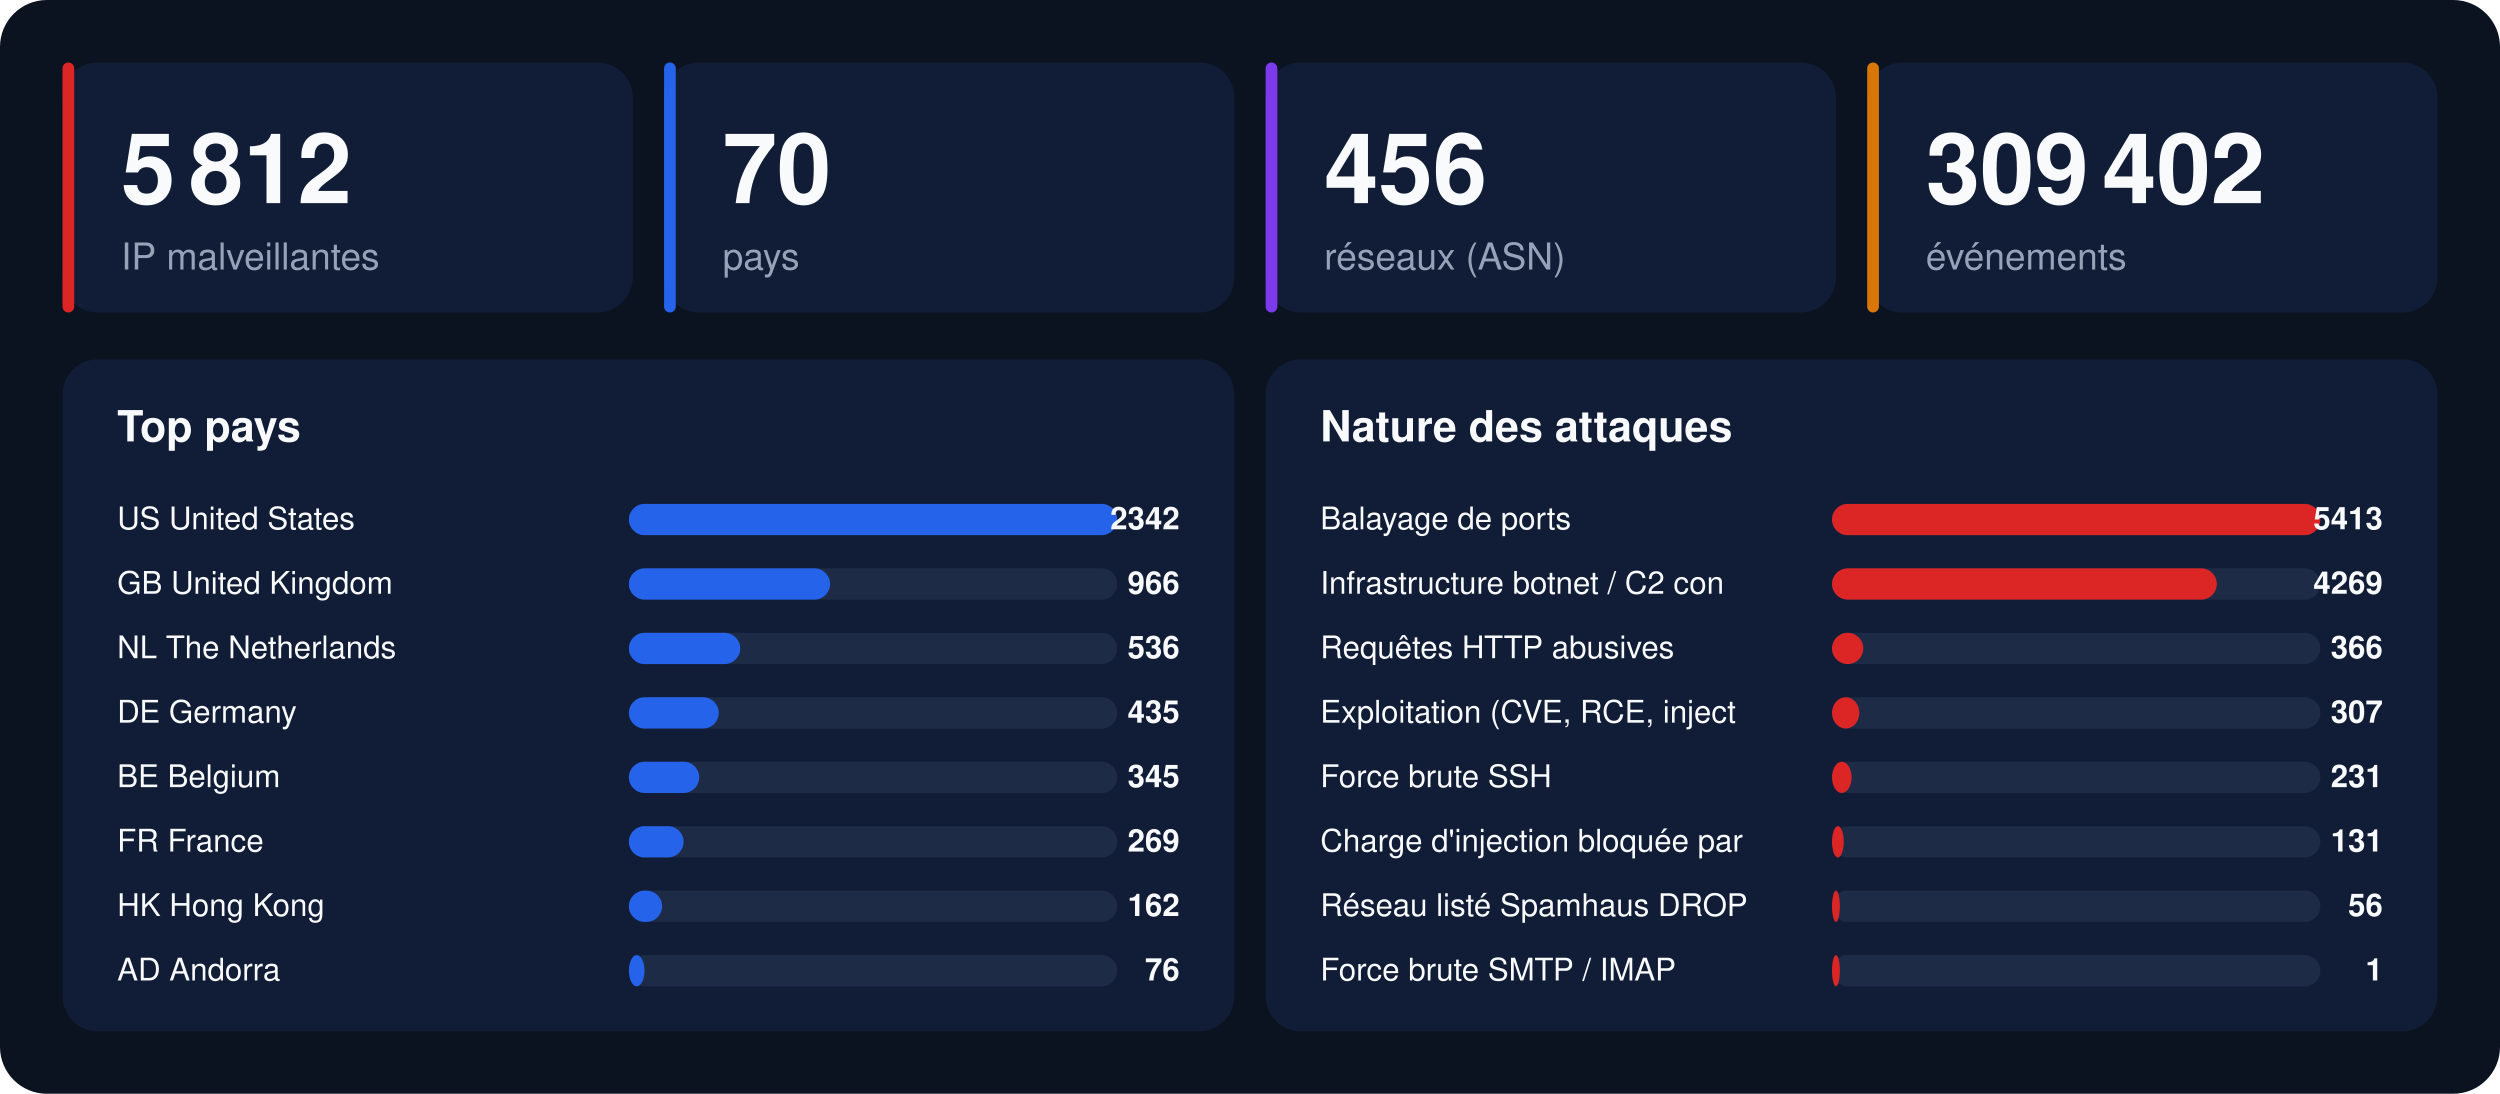
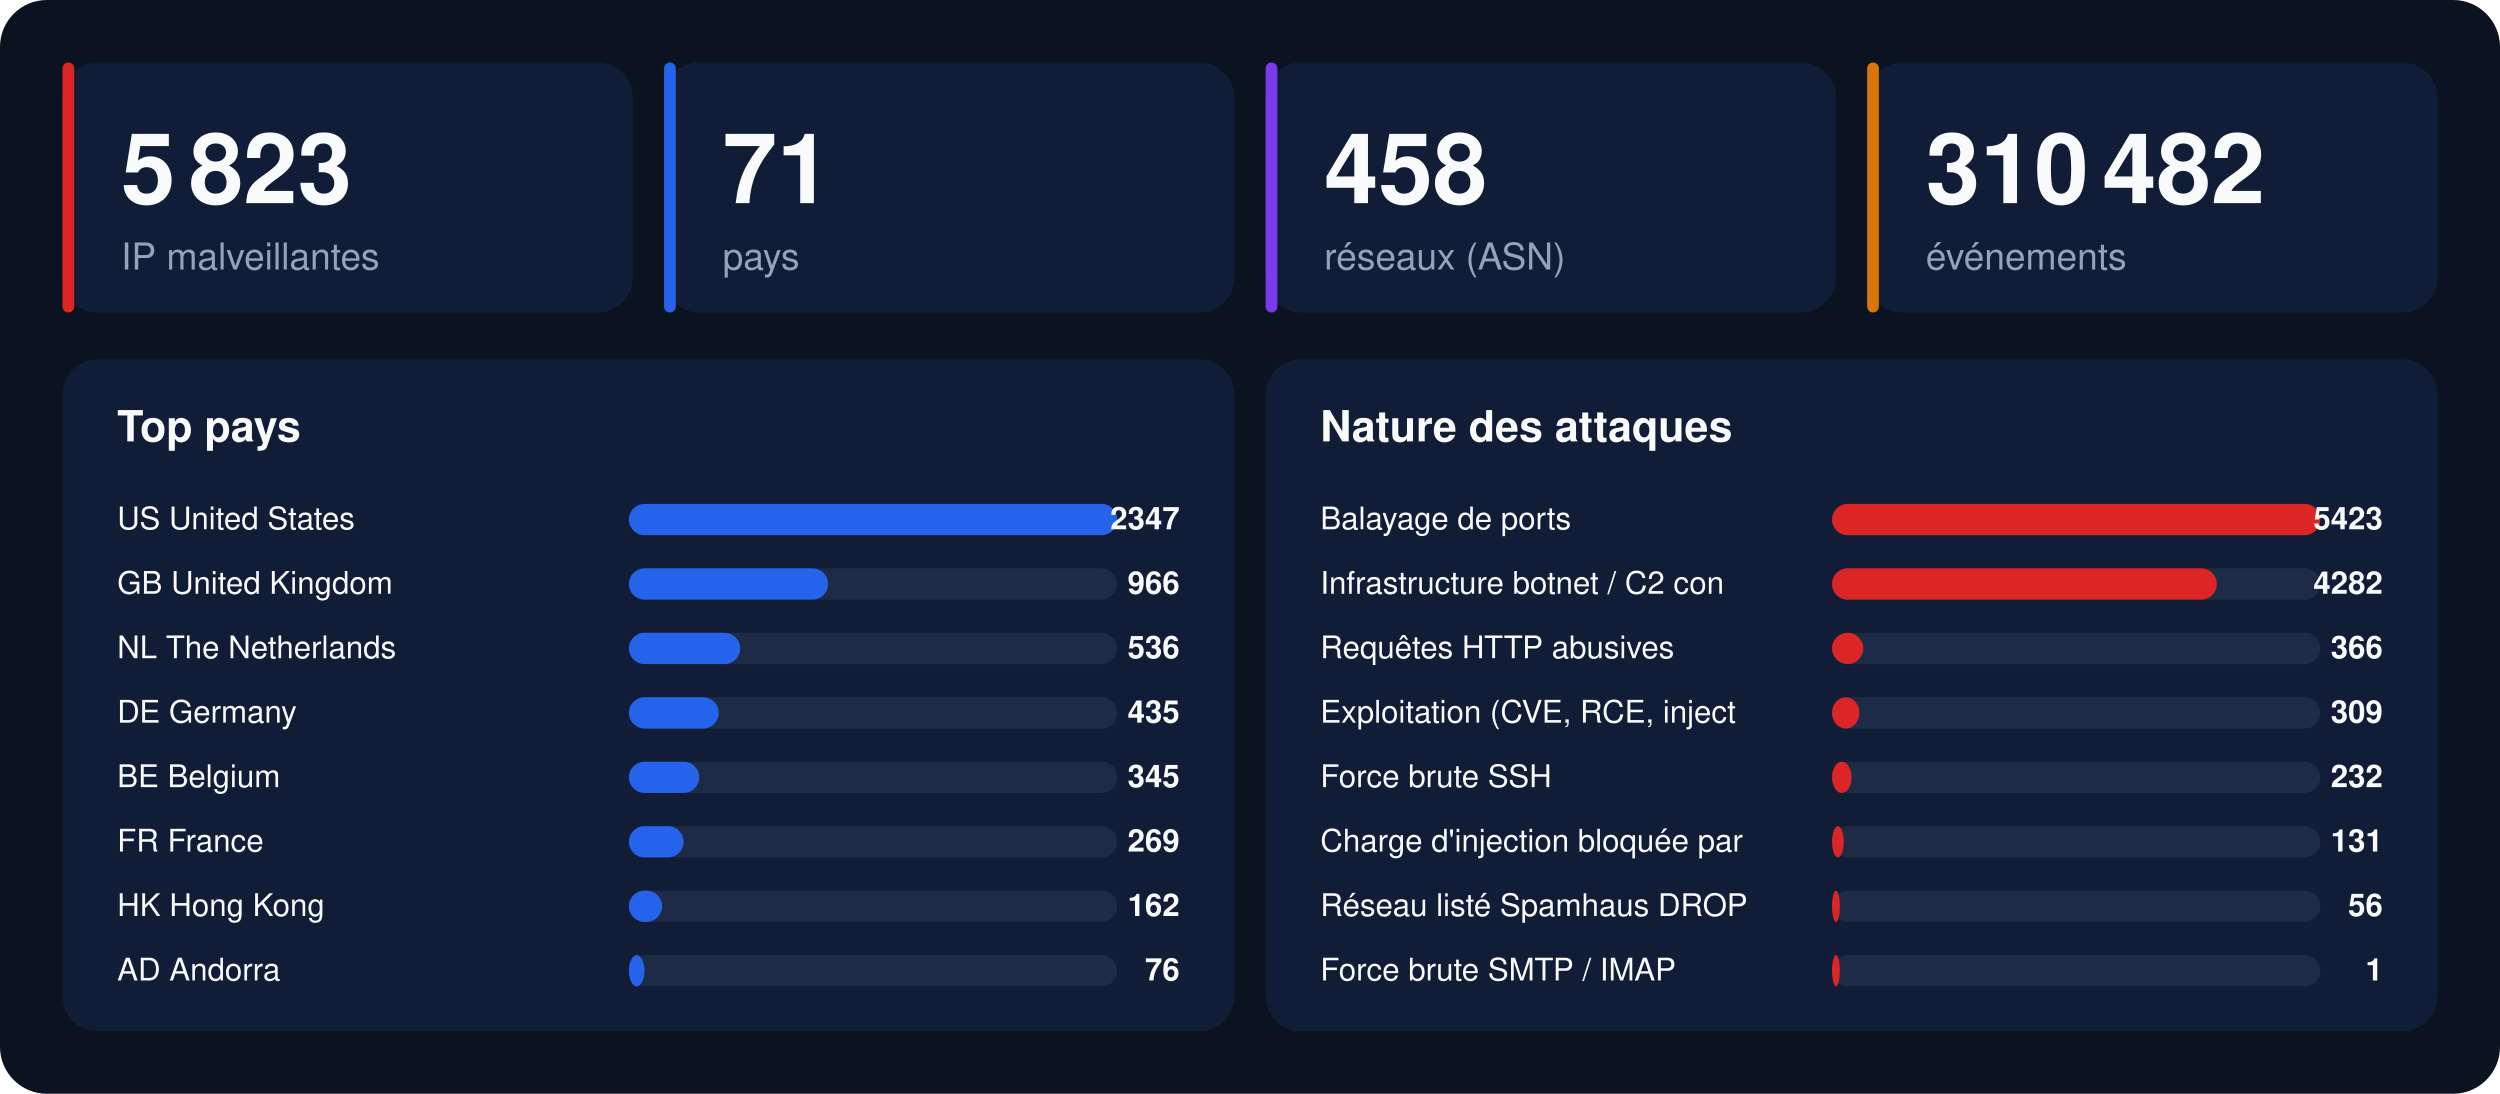
<svg xmlns="http://www.w3.org/2000/svg" width="1280" height="560" viewBox="0 0 1280 560" font-family="-apple-system,BlinkMacSystemFont,'Segoe UI',Helvetica,Arial,sans-serif">
  <rect width="1280" height="560" rx="24" fill="#0b1220" />
  <rect x="32" y="32" width="292" height="128" rx="18" fill="#111d36" />
  <rect x="32" y="32" width="6" height="128" rx="3" fill="#dc2626" />
-   <text x="62" y="104" font-size="50" font-weight="800" fill="#f8fafc">5 812</text>
+   <text x="62" y="104" font-size="50" font-weight="800" fill="#f8fafc">5 823</text>
  <text x="62" y="138" font-size="19" fill="#94a3b8">IP malveillantes</text>
  <rect x="340" y="32" width="292" height="128" rx="18" fill="#111d36" />
  <rect x="340" y="32" width="6" height="128" rx="3" fill="#2563eb" />
-   <text x="370" y="104" font-size="50" font-weight="800" fill="#f8fafc">70</text>
+   <text x="370" y="104" font-size="50" font-weight="800" fill="#f8fafc">71</text>
  <text x="370" y="138" font-size="19" fill="#94a3b8">pays</text>
  <rect x="648" y="32" width="292" height="128" rx="18" fill="#111d36" />
  <rect x="648" y="32" width="6" height="128" rx="3" fill="#7c3aed" />
-   <text x="678" y="104" font-size="50" font-weight="800" fill="#f8fafc">456</text>
+   <text x="678" y="104" font-size="50" font-weight="800" fill="#f8fafc">458</text>
  <text x="678" y="138" font-size="19" fill="#94a3b8">réseaux (ASN)</text>
  <rect x="956" y="32" width="292" height="128" rx="18" fill="#111d36" />
  <rect x="956" y="32" width="6" height="128" rx="3" fill="#d97706" />
-   <text x="986" y="104" font-size="50" font-weight="800" fill="#f8fafc">309 402</text>
+   <text x="986" y="104" font-size="50" font-weight="800" fill="#f8fafc">310 482</text>
  <text x="986" y="138" font-size="19" fill="#94a3b8">événements</text>
  <rect x="32" y="184" width="600" height="344" rx="18" fill="#111d36" />
  <text x="60" y="226" font-size="22" font-weight="700" fill="#f8fafc">Top pays</text>
  <text x="60" y="271" font-size="16" fill="#f8fafc">US  United States</text>
  <rect x="322" y="258" width="250" height="16" rx="8" fill="#1e2b47" />
  <rect x="322" y="258" width="250" height="16" rx="8" fill="#2563eb" />
-   <text x="604" y="271" font-size="16" font-weight="700" text-anchor="end" fill="#f8fafc">2342</text>
+   <text x="604" y="271" font-size="16" font-weight="700" text-anchor="end" fill="#f8fafc">2347</text>
  <text x="60" y="304" font-size="16" fill="#f8fafc">GB  United Kingdom</text>
  <rect x="322" y="291" width="250" height="16" rx="8" fill="#1e2b47" />
-   <rect x="322" y="291" width="103" height="16" rx="8" fill="#2563eb" />
+   <rect x="322" y="291" width="102" height="16" rx="8" fill="#2563eb" />
  <text x="604" y="304" font-size="16" font-weight="700" text-anchor="end" fill="#f8fafc">966</text>
  <text x="60" y="337" font-size="16" fill="#f8fafc">NL  The Netherlands</text>
  <rect x="322" y="324" width="250" height="16" rx="8" fill="#1e2b47" />
  <rect x="322" y="324" width="57" height="16" rx="8" fill="#2563eb" />
  <text x="604" y="337" font-size="16" font-weight="700" text-anchor="end" fill="#f8fafc">536</text>
  <text x="60" y="370" font-size="16" fill="#f8fafc">DE  Germany</text>
  <rect x="322" y="357" width="250" height="16" rx="8" fill="#1e2b47" />
  <rect x="322" y="357" width="46" height="16" rx="8" fill="#2563eb" />
  <text x="604" y="370" font-size="16" font-weight="700" text-anchor="end" fill="#f8fafc">435</text>
  <text x="60" y="403" font-size="16" fill="#f8fafc">BE  Belgium</text>
  <rect x="322" y="390" width="250" height="16" rx="8" fill="#1e2b47" />
  <rect x="322" y="390" width="36" height="16" rx="8" fill="#2563eb" />
  <text x="604" y="403" font-size="16" font-weight="700" text-anchor="end" fill="#f8fafc">345</text>
  <text x="60" y="436" font-size="16" fill="#f8fafc">FR  France</text>
  <rect x="322" y="423" width="250" height="16" rx="8" fill="#1e2b47" />
  <rect x="322" y="423" width="28" height="16" rx="8" fill="#2563eb" />
  <text x="604" y="436" font-size="16" font-weight="700" text-anchor="end" fill="#f8fafc">269</text>
  <text x="60" y="469" font-size="16" fill="#f8fafc">HK  Hong Kong</text>
  <rect x="322" y="456" width="250" height="16" rx="8" fill="#1e2b47" />
  <rect x="322" y="456" width="17" height="16" rx="8" fill="#2563eb" />
  <text x="604" y="469" font-size="16" font-weight="700" text-anchor="end" fill="#f8fafc">162</text>
  <text x="60" y="502" font-size="16" fill="#f8fafc">AD  Andorra</text>
  <rect x="322" y="489" width="250" height="16" rx="8" fill="#1e2b47" />
  <rect x="322" y="489" width="8" height="16" rx="8" fill="#2563eb" />
  <text x="604" y="502" font-size="16" font-weight="700" text-anchor="end" fill="#f8fafc">76</text>
  <rect x="648" y="184" width="600" height="344" rx="18" fill="#111d36" />
  <text x="676" y="226" font-size="22" font-weight="700" fill="#f8fafc">Nature des attaques</text>
  <text x="676" y="271" font-size="16" fill="#f8fafc">Balayage de ports</text>
  <rect x="938" y="258" width="250" height="16" rx="8" fill="#1e2b47" />
  <rect x="938" y="258" width="250" height="16" rx="8" fill="#dc2626" />
-   <text x="1220" y="271" font-size="16" font-weight="700" text-anchor="end" fill="#f8fafc">5413</text>
+   <text x="1220" y="271" font-size="16" font-weight="700" text-anchor="end" fill="#f8fafc">5423</text>
  <text x="676" y="304" font-size="16" fill="#f8fafc">Infrastructure botnet / C2 con</text>
  <rect x="938" y="291" width="250" height="16" rx="8" fill="#1e2b47" />
  <rect x="938" y="291" width="197" height="16" rx="8" fill="#dc2626" />
-   <text x="1220" y="304" font-size="16" font-weight="700" text-anchor="end" fill="#f8fafc">4269</text>
+   <text x="1220" y="304" font-size="16" font-weight="700" text-anchor="end" fill="#f8fafc">4282</text>
  <text x="676" y="337" font-size="16" fill="#f8fafc">Requêtes HTTP abusives</text>
  <rect x="938" y="324" width="250" height="16" rx="8" fill="#1e2b47" />
  <rect x="938" y="324" width="16" height="16" rx="8" fill="#dc2626" />
  <text x="1220" y="337" font-size="16" font-weight="700" text-anchor="end" fill="#f8fafc">366</text>
  <text x="676" y="370" font-size="16" fill="#f8fafc">Exploitation (CVE, RCE, inject</text>
  <rect x="938" y="357" width="250" height="16" rx="8" fill="#1e2b47" />
  <rect x="938" y="357" width="14" height="16" rx="8" fill="#dc2626" />
-   <text x="1220" y="370" font-size="16" font-weight="700" text-anchor="end" fill="#f8fafc">307</text>
+   <text x="1220" y="370" font-size="16" font-weight="700" text-anchor="end" fill="#f8fafc">309</text>
  <text x="676" y="403" font-size="16" fill="#f8fafc">Force brute SSH</text>
  <rect x="938" y="390" width="250" height="16" rx="8" fill="#1e2b47" />
  <rect x="938" y="390" width="10" height="16" rx="8" fill="#dc2626" />
-   <text x="1220" y="403" font-size="16" font-weight="700" text-anchor="end" fill="#f8fafc">231</text>
+   <text x="1220" y="403" font-size="16" font-weight="700" text-anchor="end" fill="#f8fafc">232</text>
  <text x="676" y="436" font-size="16" fill="#f8fafc">Charge d'injection bloquée par</text>
  <rect x="938" y="423" width="250" height="16" rx="8" fill="#1e2b47" />
  <rect x="938" y="423" width="6" height="16" rx="8" fill="#dc2626" />
  <text x="1220" y="436" font-size="16" font-weight="700" text-anchor="end" fill="#f8fafc">131</text>
  <text x="676" y="469" font-size="16" fill="#f8fafc">Réseau listé Spamhaus DROP</text>
  <rect x="938" y="456" width="250" height="16" rx="8" fill="#1e2b47" />
  <rect x="938" y="456" width="4" height="16" rx="8" fill="#dc2626" />
  <text x="1220" y="469" font-size="16" font-weight="700" text-anchor="end" fill="#f8fafc">56</text>
  <text x="676" y="502" font-size="16" fill="#f8fafc">Force brute SMTP / IMAP</text>
  <rect x="938" y="489" width="250" height="16" rx="8" fill="#1e2b47" />
  <rect x="938" y="489" width="4" height="16" rx="8" fill="#dc2626" />
  <text x="1220" y="502" font-size="16" font-weight="700" text-anchor="end" fill="#f8fafc">1</text>
</svg>
